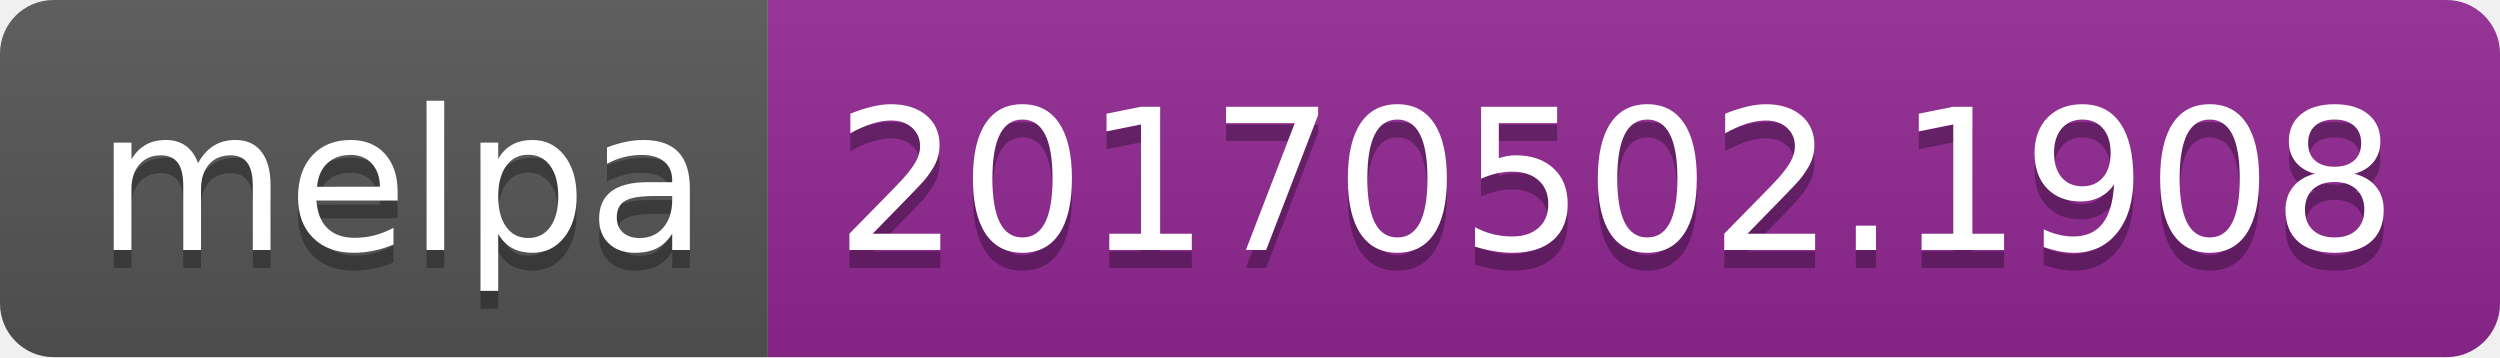
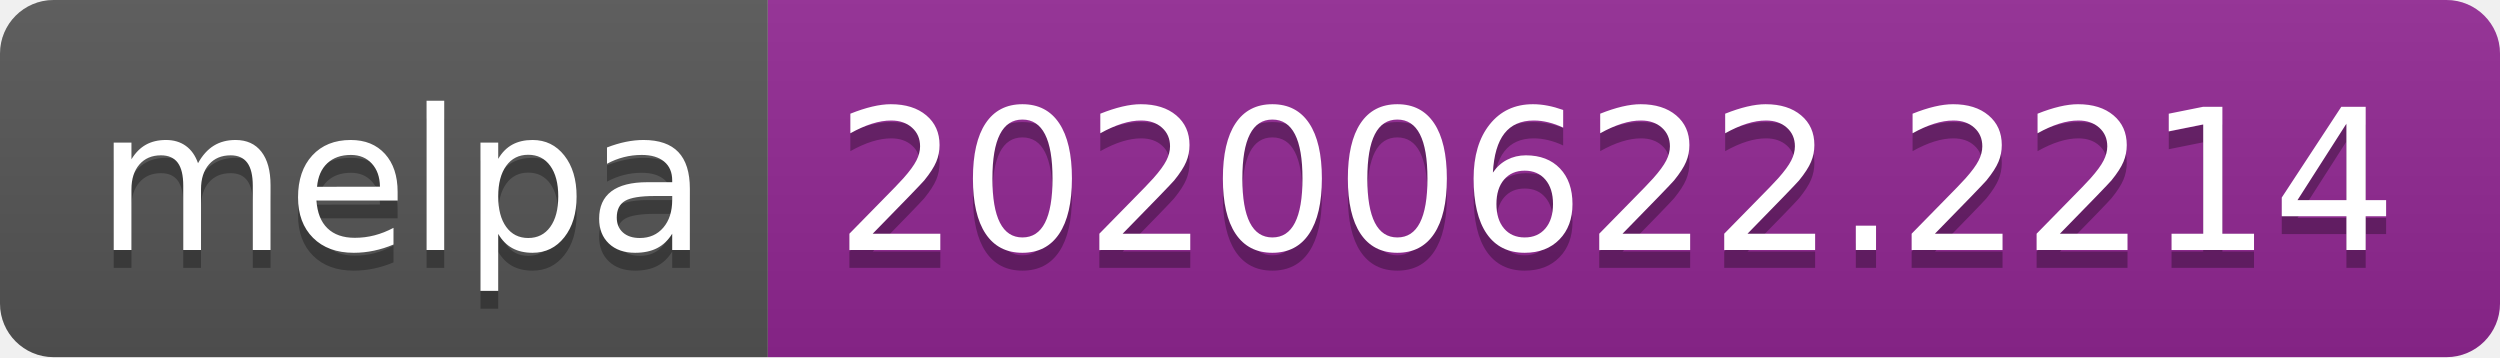
<svg xmlns="http://www.w3.org/2000/svg" width="140" height="20">
  <linearGradient id="s" x2="0" y2="100%">
    <stop offset="0" stop-color="#bbb" stop-opacity=".1" />
    <stop offset="1" stop-opacity=".1" />
  </linearGradient>
  <clipPath id="r">
    <rect width="140" height="20" rx="3" fill="#fff" />
  </clipPath>
  <g clip-path="url(#r)">
    <rect width="43" height="20" fill="#555" />
    <rect x="43" width="97" height="20" fill="#922793" />
    <rect width="140" height="20" fill="url(#s)" />
  </g>
  <g fill="#fff" text-anchor="middle" font-family="Verdana,Geneva,DejaVu Sans,sans-serif" text-rendering="geometricPrecision" font-size="110">
    <text x="225" y="150" fill="#010101" fill-opacity=".3" transform="scale(.1)" textLength="330">melpa</text>
    <text x="225" y="140" transform="scale(.1)" textLength="330">melpa</text>
-     <text x="905" y="150" fill="#010101" fill-opacity=".3" transform="scale(.1)" textLength="870">20170502.1908</text>
-     <text x="905" y="140" transform="scale(.1)" textLength="870">20170502.1908</text>
+     <text x="905" y="150" fill="#010101" fill-opacity=".3" transform="scale(.1)" textLength="870">20200622.2214</text>
+     <text x="905" y="140" transform="scale(.1)" textLength="870">20200622.2214</text>
  </g>
</svg>
